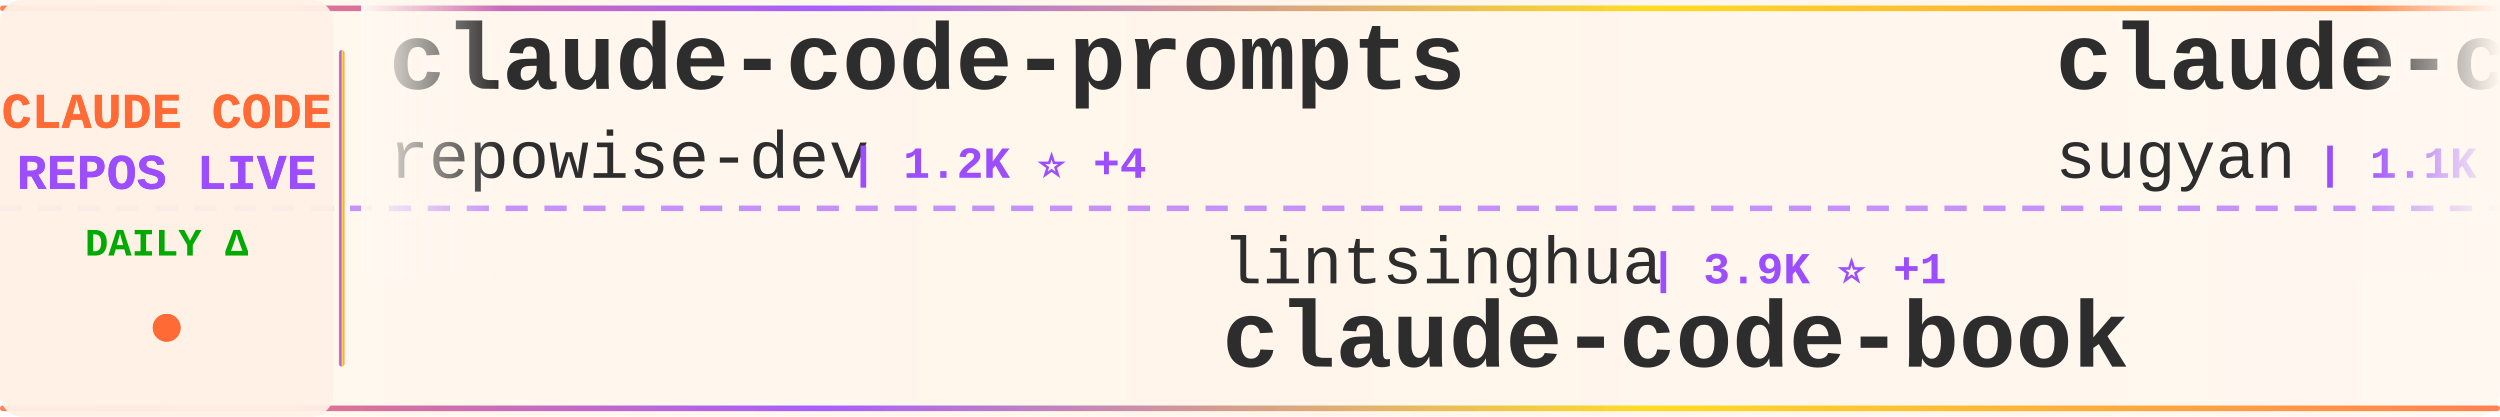
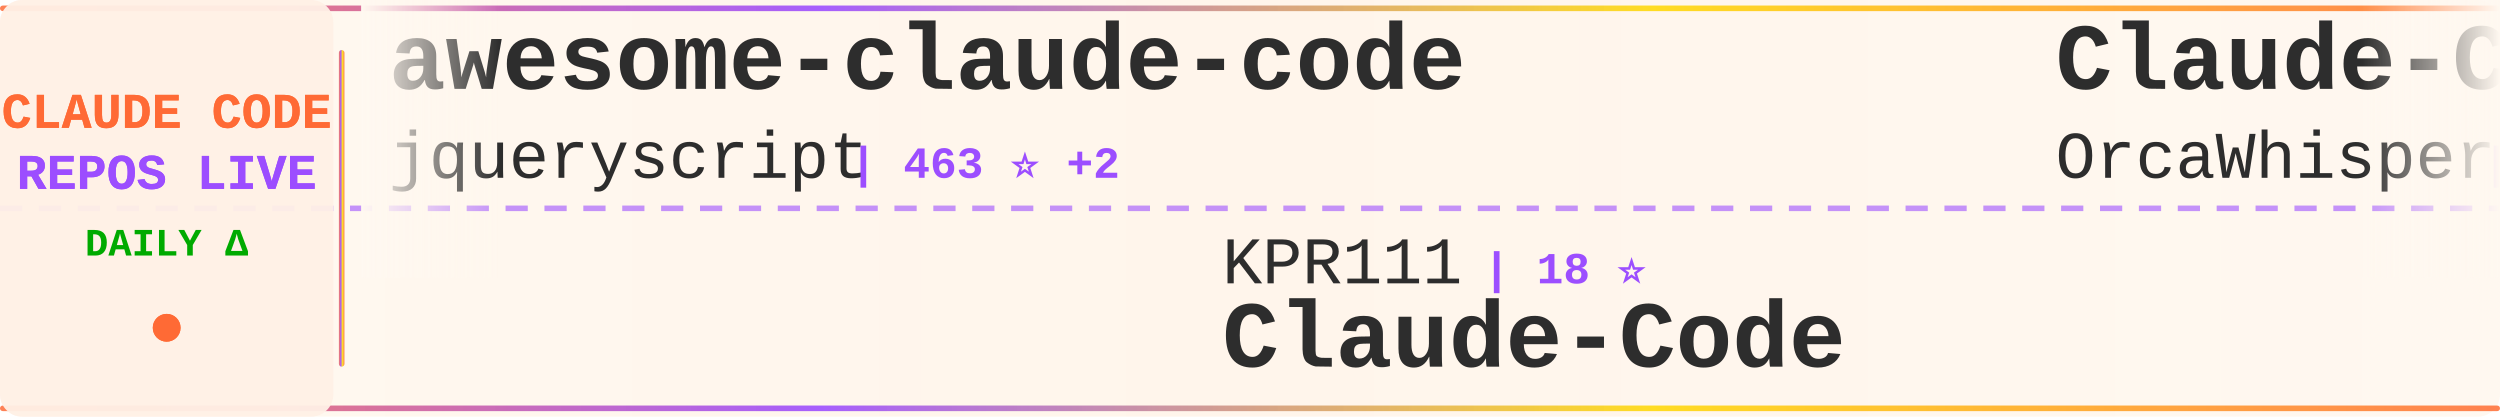
<svg xmlns="http://www.w3.org/2000/svg" width="900" height="150">
  <defs>
    <linearGradient id="tickerBg" x1="0%" y1="0%" x2="100%" y2="0%">
      <stop offset="0%" style="stop-color:#fff8f0;stop-opacity:0.98" />
      <stop offset="50%" style="stop-color:#fff5eb;stop-opacity:1" />
      <stop offset="100%" style="stop-color:#fff8f0;stop-opacity:0.98" />
    </linearGradient>
    <linearGradient id="borderGrad" x1="0%" y1="0%" x2="100%" y2="0%">
      <stop offset="0%" style="stop-color:#FF6B35;stop-opacity:0.85">
        <animate attributeName="stop-opacity" values="0.85;1;0.85" dur="2s" repeatCount="indefinite" />
      </stop>
      <stop offset="33%" style="stop-color:#9C4EFF;stop-opacity:0.9">
        <animate attributeName="stop-opacity" values="0.9;1;0.9" dur="2.2s" repeatCount="indefinite" />
      </stop>
      <stop offset="66%" style="stop-color:#FFD700;stop-opacity:0.85">
        <animate attributeName="stop-opacity" values="0.85;1;0.85" dur="1.8s" repeatCount="indefinite" />
      </stop>
      <stop offset="100%" style="stop-color:#FF6B35;stop-opacity:0.85">
        <animate attributeName="stop-opacity" values="0.85;1;0.85" dur="2s" repeatCount="indefinite" />
      </stop>
    </linearGradient>
    <filter id="textGlow">
      <feGaussianBlur stdDeviation="0.15" result="coloredBlur" />
      <feMerge>
        <feMergeNode in="coloredBlur" />
        <feMergeNode in="SourceGraphic" />
      </feMerge>
    </filter>
    <filter id="metricGlow">
      <feGaussianBlur stdDeviation="0.2" result="coloredBlur" />
      <feMerge>
        <feMergeNode in="coloredBlur" />
        <feMergeNode in="SourceGraphic" />
      </feMerge>
    </filter>
    <linearGradient id="leftFade" x1="0%" y1="0%" x2="100%" y2="0%">
      <stop offset="0%" style="stop-color:#fff8f0;stop-opacity:1" />
      <stop offset="100%" style="stop-color:#fff8f0;stop-opacity:0" />
    </linearGradient>
    <linearGradient id="rightFade" x1="0%" y1="0%" x2="100%" y2="0%">
      <stop offset="0%" style="stop-color:#fff8f0;stop-opacity:0" />
      <stop offset="100%" style="stop-color:#fff8f0;stop-opacity:1" />
    </linearGradient>
  </defs>
  <rect width="900" height="150" fill="url(#tickerBg)" rx="8" />
  <rect x="0" y="2" width="900" height="2" fill="url(#borderGrad)" rx="1" />
  <rect x="0" y="146" width="900" height="2" fill="url(#borderGrad)" rx="1" />
  <line x1="0" y1="75" x2="900" y2="75" stroke="#9C4EFF" stroke-width="2" stroke-dasharray="8 6" opacity="0.6" />
  <rect x="0" y="0" width="120" height="150" fill="#fff0e6" opacity="0.95" rx="8" />
  <text x="60" y="46" font-family="'Courier New', monospace" font-size="18" font-weight="bold" fill="#FF6B35" text-anchor="middle" filter="url(#textGlow)">
    CLAUDE CODE
  </text>
  <text x="60" y="68" font-family="'Courier New', monospace" font-size="18" font-weight="bold" fill="#9C4EFF" text-anchor="middle" filter="url(#textGlow)">
    REPOS LIVE
  </text>
  <text x="60" y="92" font-family="'Courier New', monospace" font-size="14" font-weight="bold" fill="#00aa00" text-anchor="middle">
    DAILY Δ
  </text>
  <circle cx="60" cy="118" r="5" fill="#FF6B35" filter="url(#metricGlow)">
    <animate attributeName="r" values="4;6;4" dur="1.5s" repeatCount="indefinite" />
    <animate attributeName="opacity" values="0.6;1;0.6" dur="1.5s" repeatCount="indefinite" />
  </circle>
  <rect x="122" y="18" width="2" height="114" fill="url(#borderGrad)" rx="1" />
  <clipPath id="tickerClip">
    <rect x="130" y="0" width="770" height="150" />
  </clipPath>
  <g clip-path="url(#tickerClip)">
    <g id="tickerItems">
      <animateTransform attributeName="transform" attributeType="XML" type="translate" from="0 0" to="-3000 0" dur="54s" repeatCount="indefinite" />
      <g transform="translate(0, 0)">
-         <text x="140" y="32" font-family="'Courier New', monospace" font-size="34" font-weight="bold" fill="#2d2d2d">claude-code-prompts</text>
-         <text x="140" y="64" font-family="'Courier New', monospace" font-size="24" font-weight="normal" fill="#2d2d2d" opacity="1.0">repowise-dev</text>
-         <text x="306" y="64" font-family="'Courier New', monospace" font-size="16" font-weight="bold" fill="#9C4EFF"> | 1.2K ⭐ +4</text>
+         <text x="140" y="32" font-family="'Courier New', monospace" font-size="34" font-weight="bold" fill="#2d2d2d">awesome-claude-code</text>
+         <text x="140" y="64" font-family="'Courier New', monospace" font-size="24" font-weight="normal" fill="#2d2d2d" opacity="1.0">jqueryscript</text>
+         <text x="306" y="64" font-family="'Courier New', monospace" font-size="16" font-weight="bold" fill="#9C4EFF"> | 463 ⭐ +2</text>
      </g>
      <g transform="translate(300, 0)">
-         <text x="140" y="102" font-family="'Courier New', monospace" font-size="24" font-weight="normal" fill="#2d2d2d" opacity="1.0">lintsinghua</text>
-         <text x="294" y="102" font-family="'Courier New', monospace" font-size="16" font-weight="bold" fill="#9C4EFF"> | 3.9K ⭐ +1</text>
-         <text x="140" y="132" font-family="'Courier New', monospace" font-size="34" font-weight="bold" fill="#2d2d2d">claude-code-book</text>
+         <text x="140" y="102" font-family="'Courier New', monospace" font-size="24" font-weight="normal" fill="#2d2d2d" opacity="1.0">KPR111</text>
+         <text x="234" y="102" font-family="'Courier New', monospace" font-size="16" font-weight="bold" fill="#9C4EFF"> | 18 ⭐</text>
+         <text x="140" y="132" font-family="'Courier New', monospace" font-size="34" font-weight="bold" fill="#2d2d2d">Claude-Code</text>
      </g>
      <g transform="translate(600, 0)">
-         <text x="140" y="32" font-family="'Courier New', monospace" font-size="34" font-weight="bold" fill="#2d2d2d">claude-code-webui</text>
-         <text x="140" y="64" font-family="'Courier New', monospace" font-size="24" font-weight="normal" fill="#2d2d2d" opacity="1.0">sugyan</text>
-         <text x="234" y="64" font-family="'Courier New', monospace" font-size="16" font-weight="bold" fill="#9C4EFF"> | 1.1K ⭐</text>
+         <text x="140" y="32" font-family="'Courier New', monospace" font-size="34" font-weight="bold" fill="#2d2d2d">Claude-Code</text>
+         <text x="140" y="64" font-family="'Courier New', monospace" font-size="24" font-weight="normal" fill="#2d2d2d" opacity="1.0">OrcaWhisper</text>
+         <text x="294" y="64" font-family="'Courier New', monospace" font-size="16" font-weight="bold" fill="#9C4EFF"> | 83 ⭐</text>
      </g>
      <g transform="translate(900, 0)">
+         <text x="140" y="102" font-family="'Courier New', monospace" font-size="24" font-weight="normal" fill="#2d2d2d" opacity="1.0">LING71671</text>
+         <text x="270" y="102" font-family="'Courier New', monospace" font-size="16" font-weight="bold" fill="#9C4EFF"> | 913 ⭐ +1</text>
+         <text x="140" y="132" font-family="'Courier New', monospace" font-size="34" font-weight="bold" fill="#2d2d2d">Open-ClaudeCode</text>
+       </g>
+       <g transform="translate(1200, 0)">
+         <text x="140" y="32" font-family="'Courier New', monospace" font-size="34" font-weight="bold" fill="#2d2d2d">free-claude-code</text>
+         <text x="140" y="64" font-family="'Courier New', monospace" font-size="24" font-weight="normal" fill="#2d2d2d" opacity="1.0">Alishahryar1</text>
+         <text x="306" y="64" font-family="'Courier New', monospace" font-size="16" font-weight="bold" fill="#9C4EFF"> | 39.6K ⭐ +128</text>
+       </g>
+       <g transform="translate(1500, 0)">
        <text x="140" y="102" font-family="'Courier New', monospace" font-size="24" font-weight="normal" fill="#2d2d2d" opacity="1.0">lorryjovens-hub</text>
        <text x="342" y="102" font-family="'Courier New', monospace" font-size="16" font-weight="bold" fill="#9C4EFF"> | 1.7K ⭐</text>
        <text x="140" y="132" font-family="'Courier New', monospace" font-size="34" font-weight="bold" fill="#2d2d2d">claude-code-rust</text>
      </g>
-       <g transform="translate(1200, 0)">
-         <text x="140" y="32" font-family="'Courier New', monospace" font-size="34" font-weight="bold" fill="#2d2d2d">Open-ClaudeCode</text>
-         <text x="140" y="64" font-family="'Courier New', monospace" font-size="24" font-weight="normal" fill="#2d2d2d" opacity="1.0">LING71671</text>
-         <text x="270" y="64" font-family="'Courier New', monospace" font-size="16" font-weight="bold" fill="#9C4EFF"> | 913 ⭐ +1</text>
-       </g>
-       <g transform="translate(1500, 0)">
-         <text x="140" y="102" font-family="'Courier New', monospace" font-size="24" font-weight="normal" fill="#2d2d2d" opacity="1.0">router-for-me</text>
-         <text x="318" y="102" font-family="'Courier New', monospace" font-size="16" font-weight="bold" fill="#9C4EFF"> | 39.9K ⭐ +142</text>
-         <text x="140" y="132" font-family="'Courier New', monospace" font-size="34" font-weight="bold" fill="#2d2d2d">CLIProxyAPI</text>
-       </g>
      <g transform="translate(1800, 0)">
-         <text x="140" y="32" font-family="'Courier New', monospace" font-size="34" font-weight="bold" fill="#2d2d2d">claude-code-router</text>
-         <text x="140" y="64" font-family="'Courier New', monospace" font-size="24" font-weight="normal" fill="#2d2d2d" opacity="1.0">musistudio</text>
-         <text x="282" y="64" font-family="'Courier New', monospace" font-size="16" font-weight="bold" fill="#9C4EFF"> | 35.7K ⭐ +21</text>
+         <text x="140" y="32" font-family="'Courier New', monospace" font-size="34" font-weight="bold" fill="#2d2d2d">claude-code-proxy</text>
+         <text x="140" y="64" font-family="'Courier New', monospace" font-size="24" font-weight="normal" fill="#2d2d2d" opacity="1.0">fuergaosi233</text>
+         <text x="306" y="64" font-family="'Courier New', monospace" font-size="16" font-weight="bold" fill="#9C4EFF"> | 2.7K ⭐ +3</text>
      </g>
      <g transform="translate(2100, 0)">
+         <text x="140" y="102" font-family="'Courier New', monospace" font-size="24" font-weight="normal" fill="#2d2d2d" opacity="1.0">affaan-m</text>
+         <text x="258" y="102" font-family="'Courier New', monospace" font-size="16" font-weight="bold" fill="#9C4EFF"> | 228.4K ⭐ +316</text>
+         <text x="140" y="132" font-family="'Courier New', monospace" font-size="34" font-weight="bold" fill="#2d2d2d">ECC</text>
+       </g>
+       <g transform="translate(2400, 0)">
+         <text x="140" y="32" font-family="'Courier New', monospace" font-size="34" font-weight="bold" fill="#2d2d2d">claude-code-reverse</text>
+         <text x="140" y="64" font-family="'Courier New', monospace" font-size="24" font-weight="normal" fill="#2d2d2d" opacity="1.0">Yuyz0112</text>
+         <text x="258" y="64" font-family="'Courier New', monospace" font-size="16" font-weight="bold" fill="#9C4EFF"> | 2.4K ⭐</text>
+       </g>
+       <g transform="translate(2700, 0)">
        <text x="140" y="102" font-family="'Courier New', monospace" font-size="24" font-weight="normal" fill="#2d2d2d" opacity="1.0">Pimzino</text>
        <text x="246" y="102" font-family="'Courier New', monospace" font-size="16" font-weight="bold" fill="#9C4EFF"> | 3.8K ⭐</text>
        <text x="140" y="132" font-family="'Courier New', monospace" font-size="34" font-weight="bold" fill="#2d2d2d">claude-code-spec-workflo...</text>
      </g>
-       <g transform="translate(2400, 0)">
-         <text x="140" y="32" font-family="'Courier New', monospace" font-size="34" font-weight="bold" fill="#2d2d2d">claude-code-ultimate-gui...</text>
-         <text x="140" y="64" font-family="'Courier New', monospace" font-size="24" font-weight="normal" fill="#2d2d2d" opacity="1.0">FlorianBruniaux</text>
-         <text x="342" y="64" font-family="'Courier New', monospace" font-size="16" font-weight="bold" fill="#9C4EFF"> | 5.4K ⭐ +9</text>
-       </g>
-       <g transform="translate(2700, 0)">
-         <text x="140" y="102" font-family="'Courier New', monospace" font-size="24" font-weight="normal" fill="#2d2d2d" opacity="1.0">https-deeplearning-ai</text>
-         <text x="414" y="102" font-family="'Courier New', monospace" font-size="16" font-weight="bold" fill="#9C4EFF"> | 534 ⭐</text>
-         <text x="140" y="132" font-family="'Courier New', monospace" font-size="34" font-weight="bold" fill="#2d2d2d">sc-claude-code-files</text>
-       </g>
      <g transform="translate(3000, 0)">
-         <text x="140" y="32" font-family="'Courier New', monospace" font-size="34" font-weight="bold" fill="#2d2d2d">claude-code-prompts</text>
-         <text x="140" y="64" font-family="'Courier New', monospace" font-size="24" font-weight="normal" fill="#2d2d2d" opacity="1.0">repowise-dev</text>
-         <text x="306" y="64" font-family="'Courier New', monospace" font-size="16" font-weight="bold" fill="#9C4EFF"> | 1.2K ⭐ +4</text>
+         <text x="140" y="32" font-family="'Courier New', monospace" font-size="34" font-weight="bold" fill="#2d2d2d">awesome-claude-code</text>
+         <text x="140" y="64" font-family="'Courier New', monospace" font-size="24" font-weight="normal" fill="#2d2d2d" opacity="1.0">jqueryscript</text>
+         <text x="306" y="64" font-family="'Courier New', monospace" font-size="16" font-weight="bold" fill="#9C4EFF"> | 463 ⭐ +2</text>
      </g>
      <g transform="translate(3300, 0)">
-         <text x="140" y="102" font-family="'Courier New', monospace" font-size="24" font-weight="normal" fill="#2d2d2d" opacity="1.0">lintsinghua</text>
-         <text x="294" y="102" font-family="'Courier New', monospace" font-size="16" font-weight="bold" fill="#9C4EFF"> | 3.9K ⭐ +1</text>
-         <text x="140" y="132" font-family="'Courier New', monospace" font-size="34" font-weight="bold" fill="#2d2d2d">claude-code-book</text>
+         <text x="140" y="102" font-family="'Courier New', monospace" font-size="24" font-weight="normal" fill="#2d2d2d" opacity="1.0">KPR111</text>
+         <text x="234" y="102" font-family="'Courier New', monospace" font-size="16" font-weight="bold" fill="#9C4EFF"> | 18 ⭐</text>
+         <text x="140" y="132" font-family="'Courier New', monospace" font-size="34" font-weight="bold" fill="#2d2d2d">Claude-Code</text>
      </g>
      <g transform="translate(3600, 0)">
-         <text x="140" y="32" font-family="'Courier New', monospace" font-size="34" font-weight="bold" fill="#2d2d2d">claude-code-webui</text>
-         <text x="140" y="64" font-family="'Courier New', monospace" font-size="24" font-weight="normal" fill="#2d2d2d" opacity="1.0">sugyan</text>
-         <text x="234" y="64" font-family="'Courier New', monospace" font-size="16" font-weight="bold" fill="#9C4EFF"> | 1.1K ⭐</text>
+         <text x="140" y="32" font-family="'Courier New', monospace" font-size="34" font-weight="bold" fill="#2d2d2d">Claude-Code</text>
+         <text x="140" y="64" font-family="'Courier New', monospace" font-size="24" font-weight="normal" fill="#2d2d2d" opacity="1.0">OrcaWhisper</text>
+         <text x="294" y="64" font-family="'Courier New', monospace" font-size="16" font-weight="bold" fill="#9C4EFF"> | 83 ⭐</text>
      </g>
      <g transform="translate(3900, 0)">
-         <text x="140" y="102" font-family="'Courier New', monospace" font-size="24" font-weight="normal" fill="#2d2d2d" opacity="1.0">lorryjovens-hub</text>
-         <text x="342" y="102" font-family="'Courier New', monospace" font-size="16" font-weight="bold" fill="#9C4EFF"> | 1.7K ⭐</text>
-         <text x="140" y="132" font-family="'Courier New', monospace" font-size="34" font-weight="bold" fill="#2d2d2d">claude-code-rust</text>
+         <text x="140" y="102" font-family="'Courier New', monospace" font-size="24" font-weight="normal" fill="#2d2d2d" opacity="1.0">LING71671</text>
+         <text x="270" y="102" font-family="'Courier New', monospace" font-size="16" font-weight="bold" fill="#9C4EFF"> | 913 ⭐ +1</text>
+         <text x="140" y="132" font-family="'Courier New', monospace" font-size="34" font-weight="bold" fill="#2d2d2d">Open-ClaudeCode</text>
      </g>
    </g>
  </g>
  <rect x="130" y="0" width="50" height="100" fill="url(#leftFade)" />
  <rect x="850" y="0" width="50" height="100" fill="url(#rightFade)" />
</svg>
